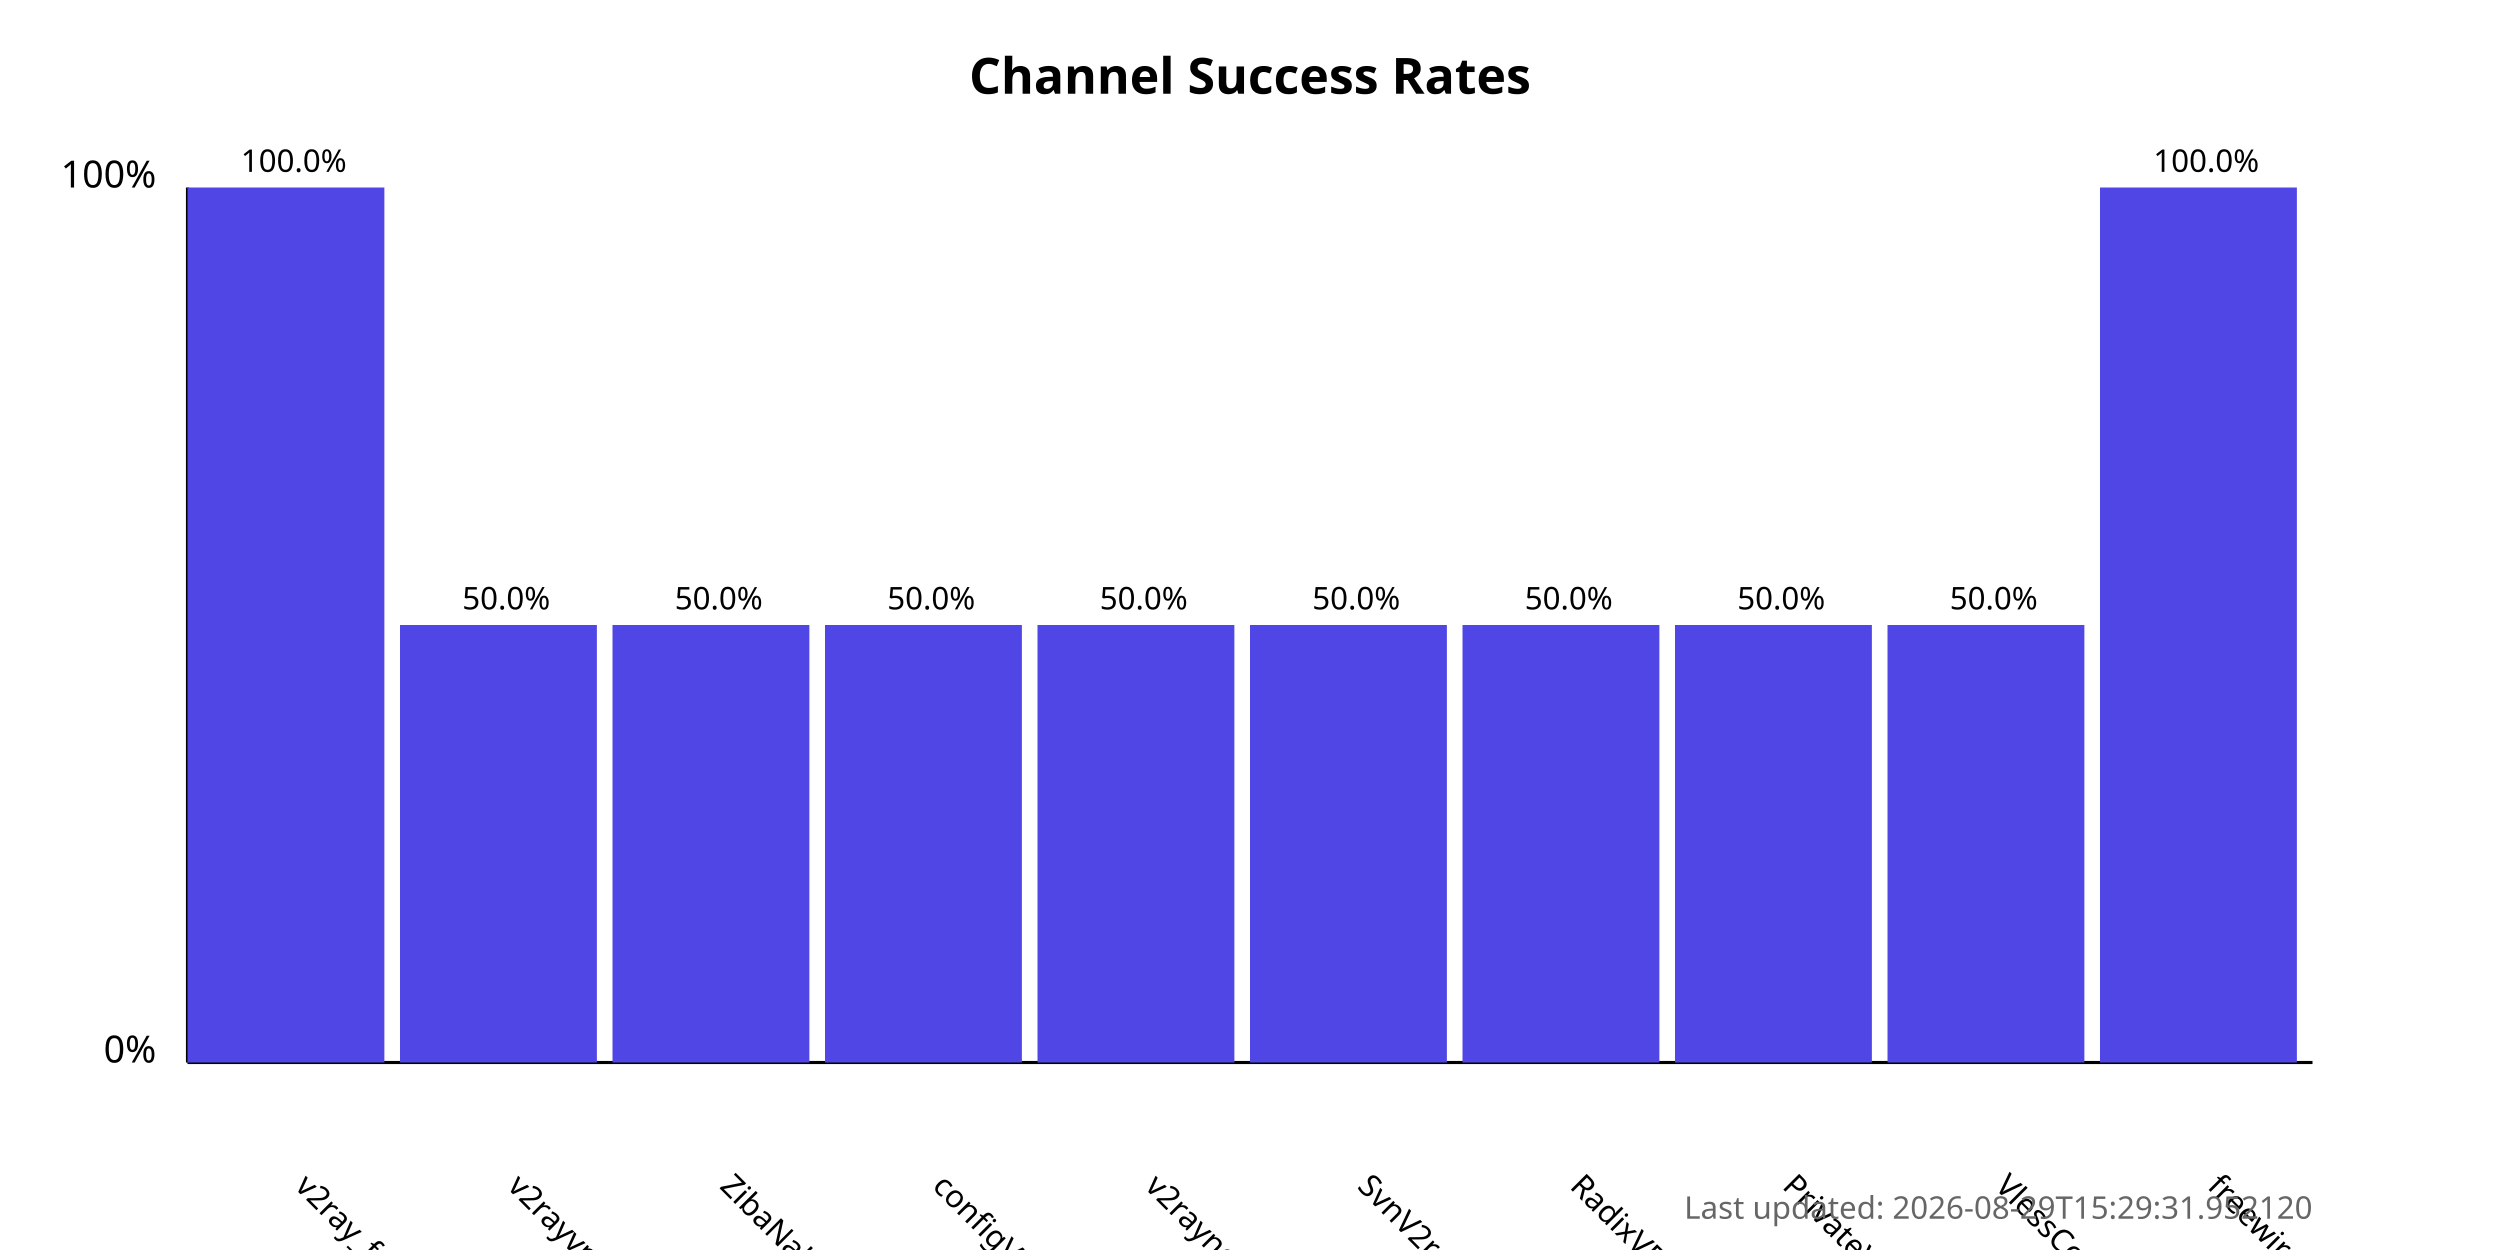
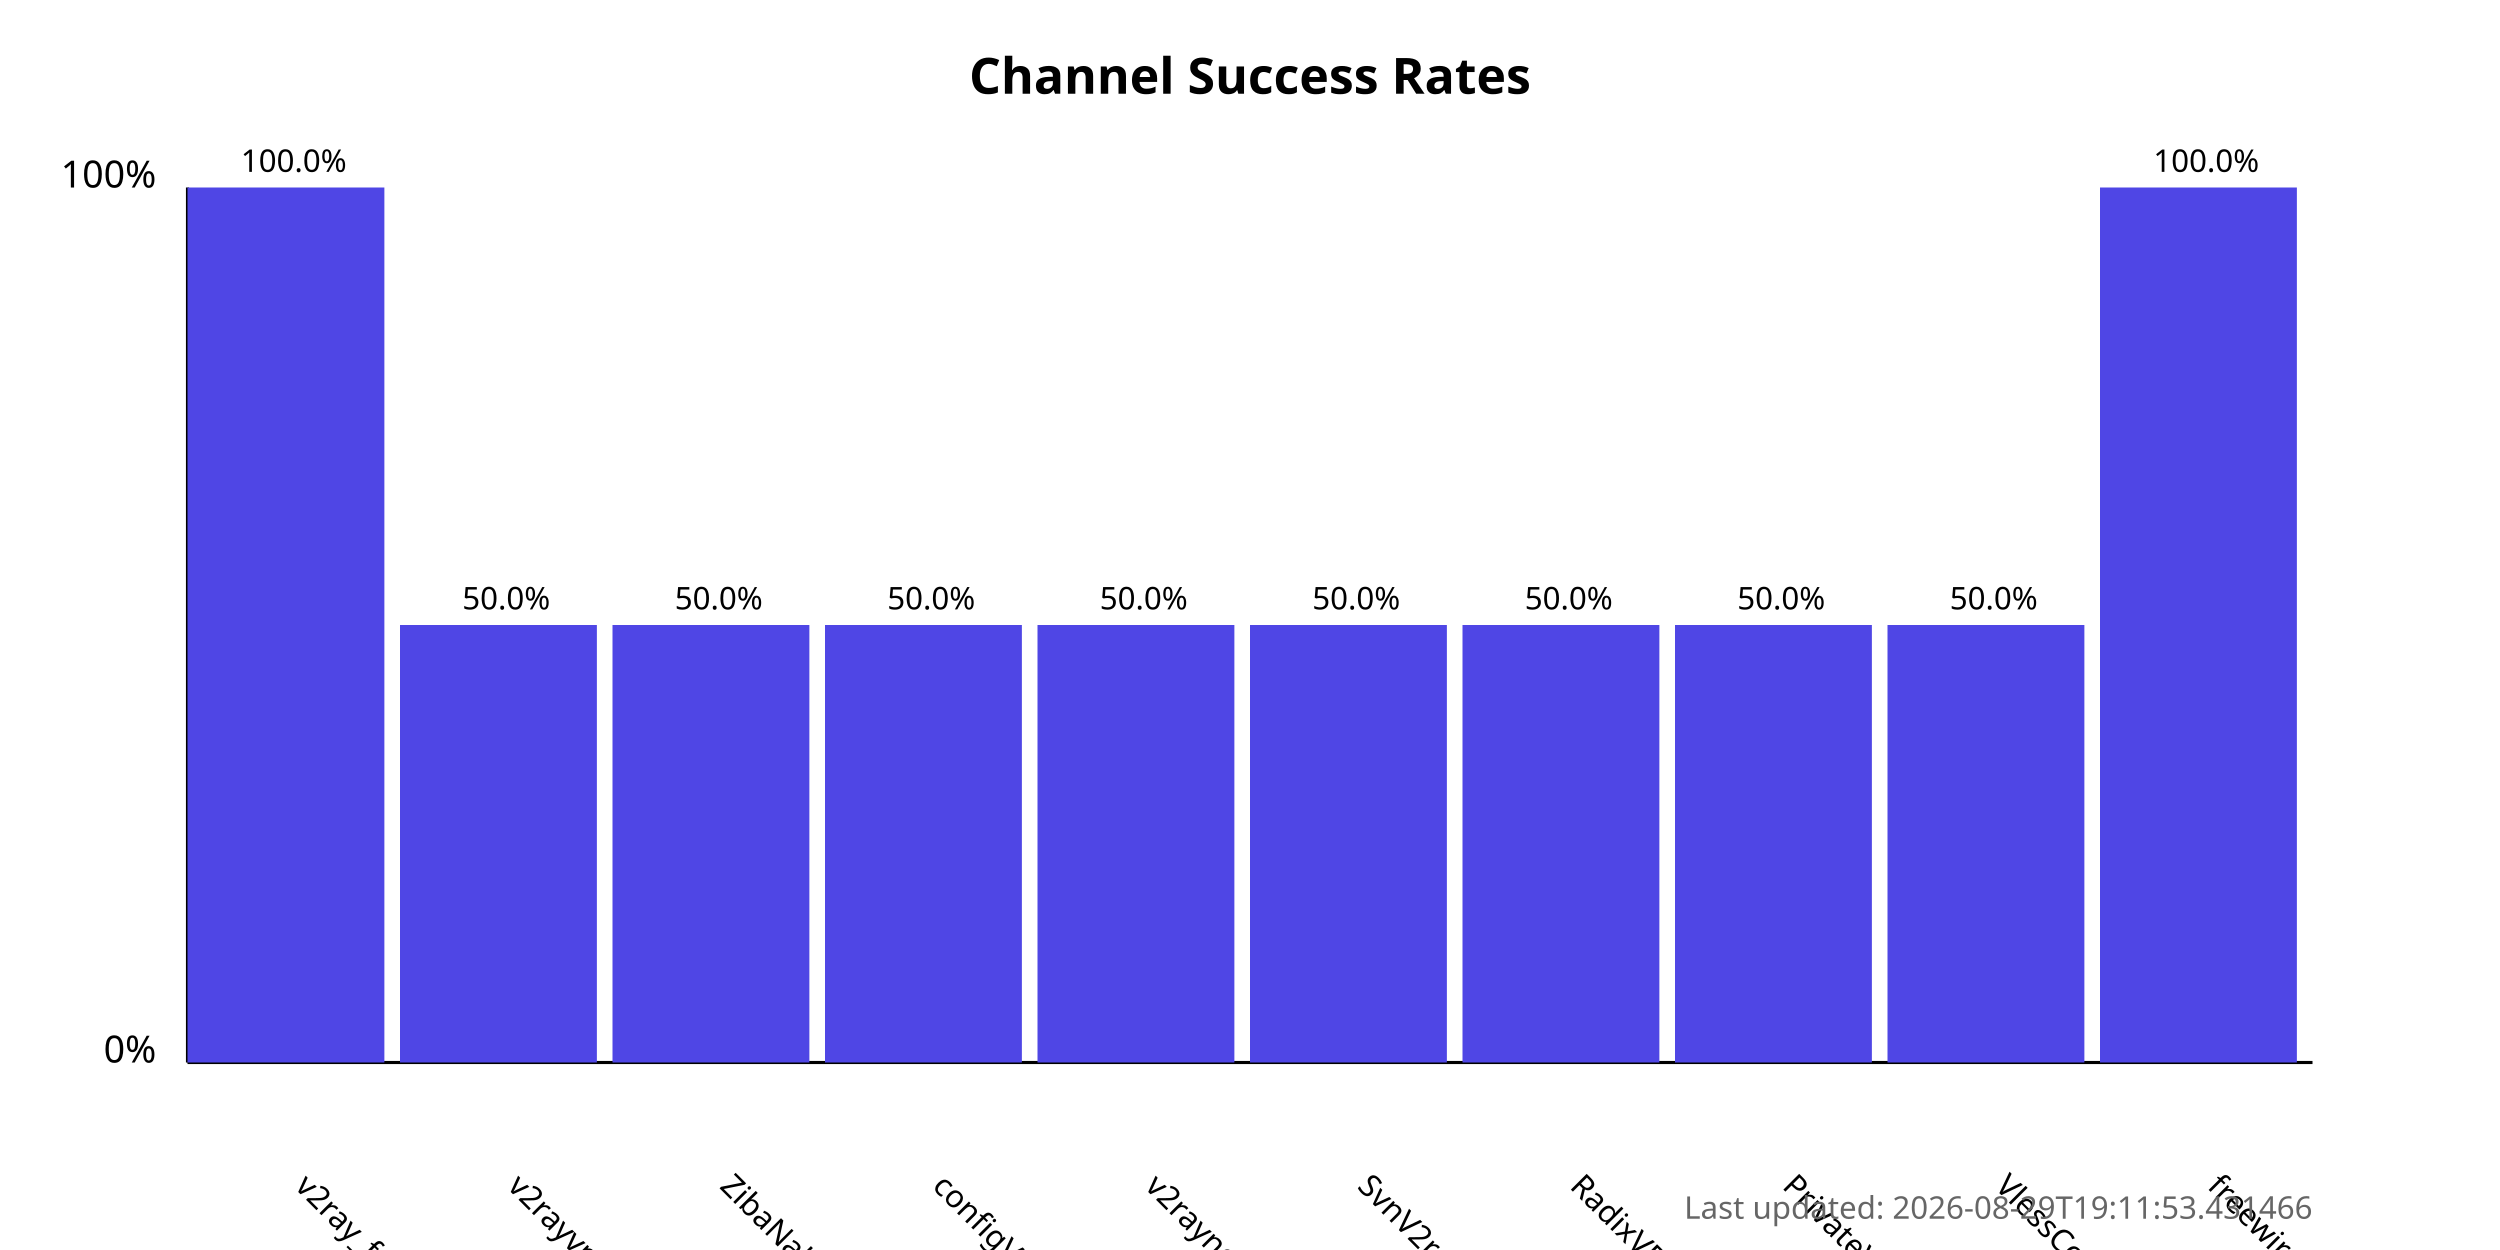
<svg xmlns="http://www.w3.org/2000/svg" width="800" height="400">
  <style>
            .chart-title { font: bold 16px sans-serif; }
            .axis-label { font: 12px sans-serif; }
            .tick-label { font: 10px sans-serif; }
            .bar { fill: #4f46e5; }
            .bar:hover { fill: #6366f1; }
            .timestamp { font: 10px sans-serif; fill: #666; }
        </style>
  <text x="400.0" y="30" text-anchor="middle" class="chart-title">
            Channel Success Rates
        </text>
  <line x1="60" y1="340" x2="60" y2="60" stroke="black" stroke-width="1" />
  <line x1="60" y1="340" x2="740" y2="340" stroke="black" stroke-width="1" />
  <text x="50" y="340" text-anchor="end" class="axis-label">0%</text>
  <text x="50" y="60" text-anchor="end" class="axis-label">100%</text>
  <g>
    <rect x="60" y="60.0" width="63.0" height="280.0" class="bar" />
    <text x="94.0" y="380" transform="rotate(45, 94.0, 380)" text-anchor="start" class="tick-label">
                v2ray_free_conf
            </text>
    <text x="94.0" y="55.0" text-anchor="middle" class="tick-label">
                100.0%
            </text>
  </g>
  <g>
    <rect x="128.0" y="200.0" width="63.0" height="140.0" class="bar" />
    <text x="162.0" y="380" transform="rotate(45, 162.0, 380)" text-anchor="start" class="tick-label">
                v2rayvpno
            </text>
    <text x="162.0" y="195.0" text-anchor="middle" class="tick-label">
                50.0%
            </text>
  </g>
  <g>
    <rect x="196.0" y="200.0" width="63.0" height="140.0" class="bar" />
    <text x="230.0" y="380" transform="rotate(45, 230.0, 380)" text-anchor="start" class="tick-label">
                ZibaNabz
            </text>
    <text x="230.0" y="195.0" text-anchor="middle" class="tick-label">
                50.0%
            </text>
  </g>
  <g>
    <rect x="264.0" y="200.0" width="63.0" height="140.0" class="bar" />
    <text x="298.0" y="380" transform="rotate(45, 298.0, 380)" text-anchor="start" class="tick-label">
                configV2rayForFree
            </text>
    <text x="298.0" y="195.0" text-anchor="middle" class="tick-label">
                50.0%
            </text>
  </g>
  <g>
    <rect x="332.0" y="200.0" width="63.0" height="140.0" class="bar" />
    <text x="366.0" y="380" transform="rotate(45, 366.0, 380)" text-anchor="start" class="tick-label">
                v2rayngvpn
            </text>
    <text x="366.0" y="195.0" text-anchor="middle" class="tick-label">
                50.0%
            </text>
  </g>
  <g>
    <rect x="400.0" y="200.0" width="63.0" height="140.0" class="bar" />
    <text x="434.0" y="380" transform="rotate(45, 434.0, 380)" text-anchor="start" class="tick-label">
                SvnV2ray
            </text>
    <text x="434.0" y="195.0" text-anchor="middle" class="tick-label">
                50.0%
            </text>
  </g>
  <g>
    <rect x="468.0" y="200.0" width="63.0" height="140.0" class="bar" />
    <text x="502.0" y="380" transform="rotate(45, 502.0, 380)" text-anchor="start" class="tick-label">
                RadixVPN
            </text>
    <text x="502.0" y="195.0" text-anchor="middle" class="tick-label">
                50.0%
            </text>
  </g>
  <g>
    <rect x="536.0" y="200.0" width="63.0" height="140.0" class="bar" />
    <text x="570.0" y="380" transform="rotate(45, 570.0, 380)" text-anchor="start" class="tick-label">
                PrivateVPNs
            </text>
    <text x="570.0" y="195.0" text-anchor="middle" class="tick-label">
                50.0%
            </text>
  </g>
  <g>
    <rect x="604.0" y="200.0" width="63.0" height="140.0" class="bar" />
    <text x="638.0" y="380" transform="rotate(45, 638.0, 380)" text-anchor="start" class="tick-label">
                VlessConfig
            </text>
    <text x="638.0" y="195.0" text-anchor="middle" class="tick-label">
                50.0%
            </text>
  </g>
  <g>
    <rect x="672.0" y="60.0" width="63.0" height="280.0" class="bar" />
    <text x="706.0" y="380" transform="rotate(45, 706.0, 380)" text-anchor="start" class="tick-label">
                freewireguard
            </text>
    <text x="706.0" y="55.0" text-anchor="middle" class="tick-label">
                100.0%
            </text>
  </g>
  <text x="740" y="390" text-anchor="end" class="timestamp">
-             Last updated: 2026-08-29T15:29:31.952120
+             Last updated: 2026-08-29T19:11:53.431466
        </text>
</svg>
